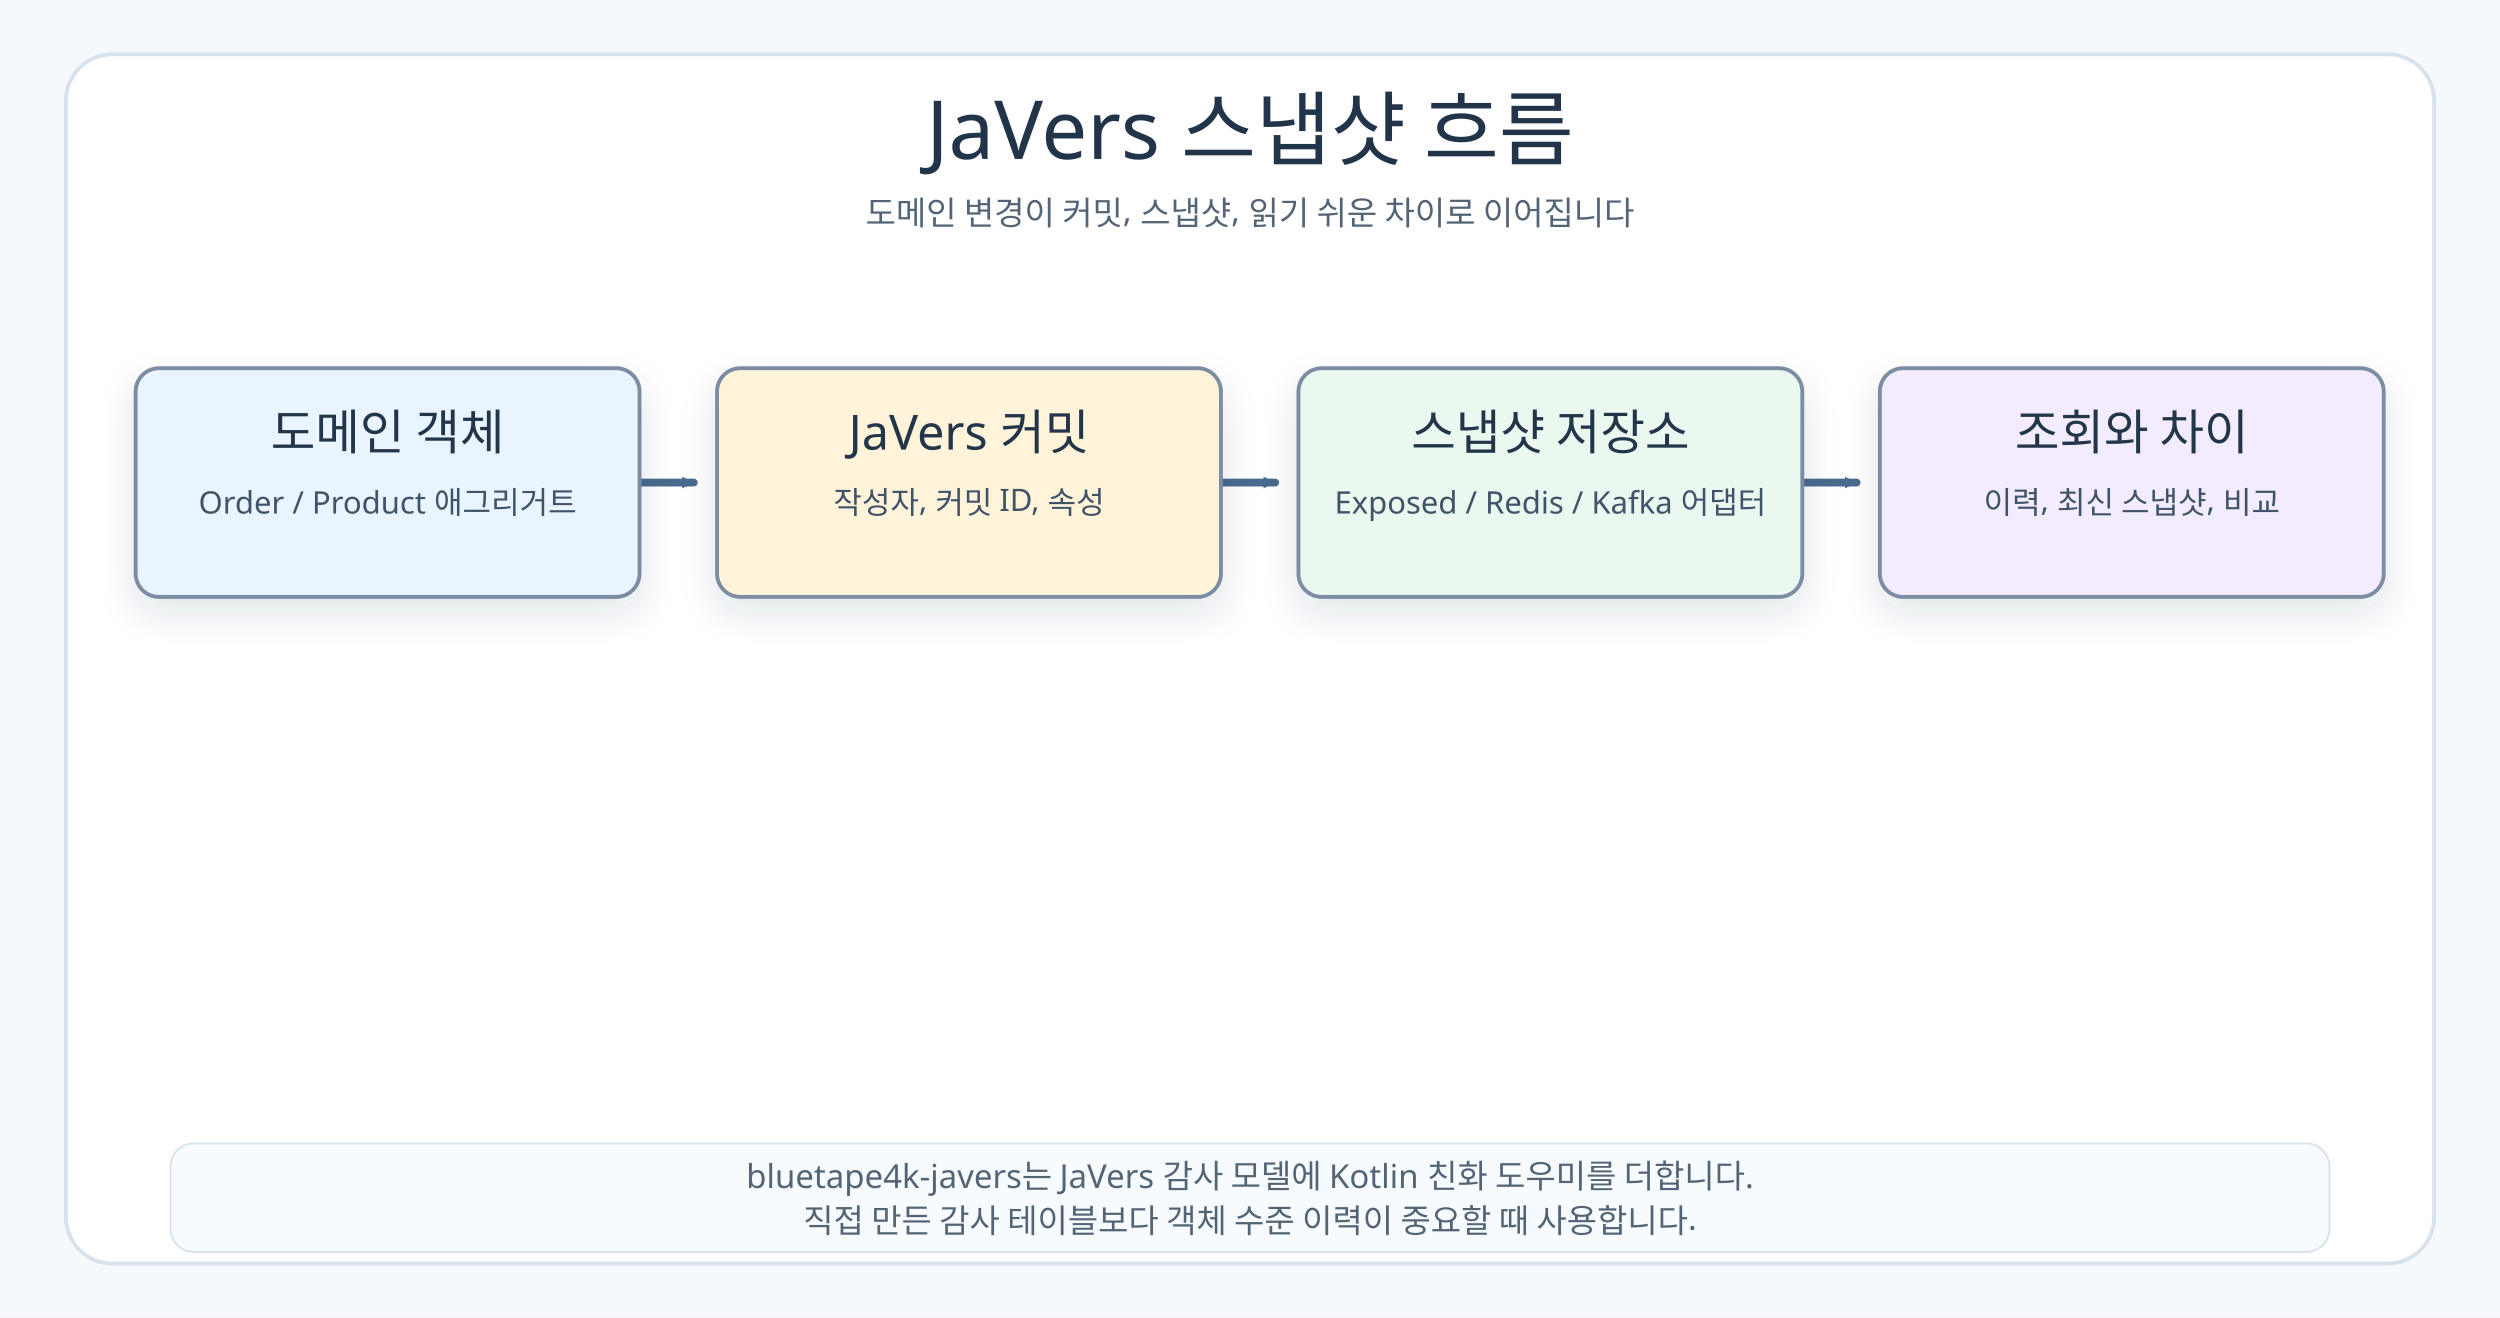
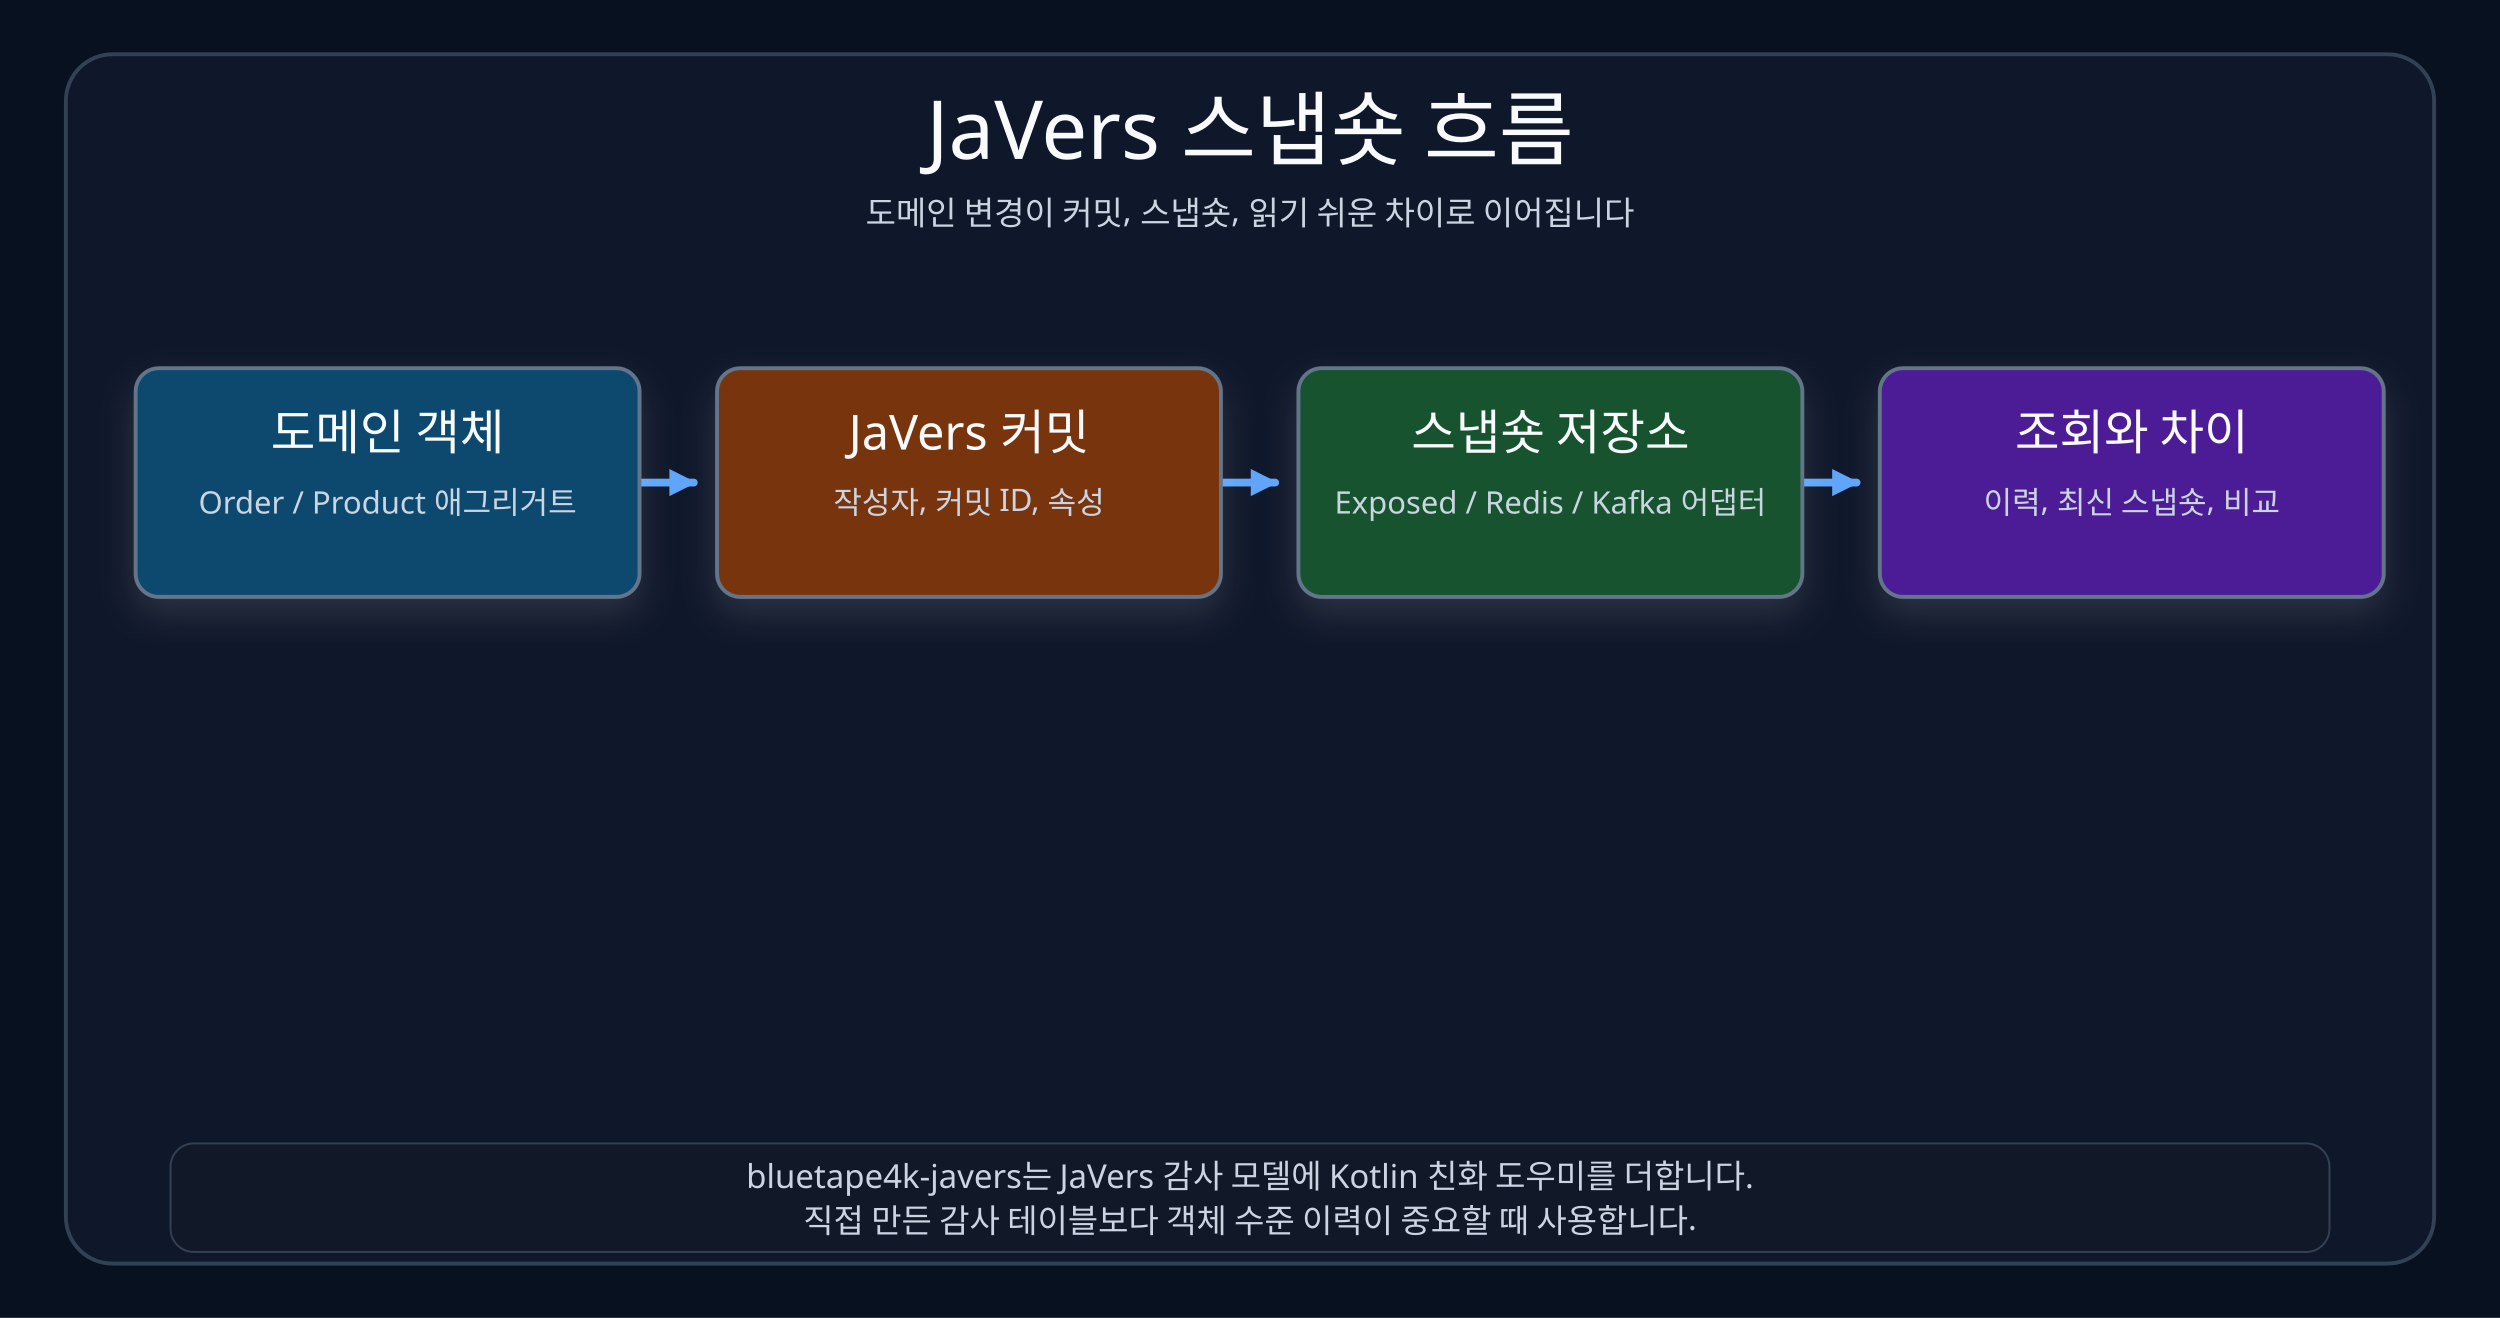
<svg xmlns="http://www.w3.org/2000/svg" width="1290" height="680" viewBox="0 0 1290 680">
  <defs>
-     <marker id="arrow" markerWidth="8" markerHeight="8" refX="7" refY="4" orient="auto" markerUnits="userSpaceOnUse">
-       <path d="M 1 1 L 7 4 L 1 7 Z" fill="#496A8F" />
+     <marker id="arrow" markerWidth="14" markerHeight="14" refX="9" refY="5" orient="auto" markerUnits="userSpaceOnUse" viewBox="0 0 10 10">
+       <path d="M 0 0 L 10 5 L 0 10 Z" fill="#60A5FA" />
    </marker>
    <filter id="shadow" x="-20%" y="-20%" width="140%" height="140%">
-       <feDropShadow dx="0" dy="8" stdDeviation="9" flood-color="#22344A" flood-opacity="0.12" />
+       <feDropShadow dx="0" dy="8" stdDeviation="9" flood-color="#F8FAFC" flood-opacity="0.12" />
    </filter>
    <style>
-     .canvas{fill:#F6F9FC}.frame{fill:#FFFFFF;stroke:#D7E2EC;stroke-width:2}
-     .title{font-family:"goorm Sans";font-size:42px;fill:#22344A;font-weight:400}
-     .subtitle,.footer{font-family:"goorm Sans Code";font-size:17px;fill:#536476;font-weight:400}
-     .nodeTitle{font-family:"goorm Sans";font-size:25px;fill:#22344A;font-weight:400}
-     .nodeBody,.edgeLabel{font-family:"goorm Sans Code";font-size:16px;fill:#3F5269;font-weight:400}
-     .edge{fill:none;stroke:#496A8F;stroke-width:4;stroke-linecap:round;stroke-linejoin:round;marker-end:url(#arrow)}
+     .canvas{fill:#07111F}.frame{fill:#0F172A;stroke:#334155;stroke-width:2}
+     .title{font-family:"goorm Sans";font-size:42px;fill:#F8FAFC;font-weight:400}
+     .subtitle,.footer{font-family:"goorm Sans Code";font-size:17px;fill:#CBD5E1;font-weight:400}
+     .nodeTitle{font-family:"goorm Sans";font-size:25px;fill:#F8FAFC;font-weight:400}
+     .nodeBody,.edgeLabel{font-family:"goorm Sans Code";font-size:16px;fill:#CBD5E1;font-weight:400}
+     .edge{fill:none;stroke:#60A5FA;stroke-width:4;stroke-linecap:round;stroke-linejoin:round;marker-end:url(#arrow)}
    g[id]{filter:url(#shadow)}
  </style>
  </defs>
  <rect class="canvas" width="1290" height="680" />
  <rect class="frame" x="34" y="28" width="1222" height="624" rx="24" />
-   <text class="title" x="645" y="82" text-anchor="middle">JaVers 스냅샷 흐름</text>
-   <text class="subtitle" x="645" y="116" text-anchor="middle">도메인 변경이 커밋, 스냅샷, 읽기 쉬운 차이로 이어집니다</text>
-   <path class="edge" d="M330 249 H350 V249 H358" />
-   <path class="edge" d="M630 249 H650 V249 H658" />
-   <path class="edge" d="M930 249 H950 V249 H958" />
+   <text class="title" x="645" y="82" text-anchor="middle">JaVers 스냅숏 흐름</text>
+   <text class="subtitle" x="645" y="116" text-anchor="middle">도메인 변경이 커밋, 스냅숏, 읽기 쉬운 차이로 이어집니다</text>
+   <path class="edge" d="M330 249 H358" />
+   <path class="edge" d="M630 249 H658" />
+   <path class="edge" d="M930 249 H958" />
  <g id="domain">
-     <rect x="70" y="190" width="260" height="118" rx="12" fill="#EAF4FF" stroke="#7B8CA3" stroke-width="2" />
+     <rect x="70" y="190" width="260" height="118" rx="12" fill="#0C4A6E" stroke="#64748B" stroke-width="2" />
    <text class="nodeTitle" x="200" y="232" text-anchor="middle">도메인 객체</text>
    <text class="nodeBody" x="200" y="265" text-anchor="middle">Order / Product 애그리거트</text>
  </g>
  <g id="commit">
-     <rect x="370" y="190" width="260" height="118" rx="12" fill="#FFF4D9" stroke="#7B8CA3" stroke-width="2" />
+     <rect x="370" y="190" width="260" height="118" rx="12" fill="#78350F" stroke="#64748B" stroke-width="2" />
    <text class="nodeTitle" x="500" y="232" text-anchor="middle">JaVers 커밋</text>
    <text class="nodeBody" x="500" y="265" text-anchor="middle">작성자, 커밋 ID, 속성</text>
  </g>
  <g id="repo">
-     <rect x="670" y="190" width="260" height="118" rx="12" fill="#EAF8EF" stroke="#7B8CA3" stroke-width="2" />
-     <text class="nodeTitle" x="800" y="232" text-anchor="middle">스냅샷 저장소</text>
+     <rect x="670" y="190" width="260" height="118" rx="12" fill="#14532D" stroke="#64748B" stroke-width="2" />
+     <text class="nodeTitle" x="800" y="232" text-anchor="middle">스냅숏 저장소</text>
    <text class="nodeBody" x="800" y="265" text-anchor="middle">Exposed / Redis / Kafka 어댑터</text>
  </g>
  <g id="query">
-     <rect x="970" y="190" width="260" height="118" rx="12" fill="#F3ECFF" stroke="#7B8CA3" stroke-width="2" />
+     <rect x="970" y="190" width="260" height="118" rx="12" fill="#4C1D95" stroke="#64748B" stroke-width="2" />
    <text class="nodeTitle" x="1100" y="232" text-anchor="middle">조회와 차이</text>
-     <text class="nodeBody" x="1100" y="265" text-anchor="middle">이력, 최신 스냅샷, 비교</text>
+     <text class="nodeBody" x="1100" y="265" text-anchor="middle">이력, 최신 스냅숏, 비교</text>
  </g>
-   <rect x="88" y="590" width="1114" height="56" rx="12" fill="#F8FBFE" stroke="#D7E2EC" />
+   <rect x="88" y="590" width="1114" height="56" rx="12" fill="#111827" stroke="#334155" />
  <text class="footer" x="645" y="613" text-anchor="middle">bluetape4k-javers는 JaVers 감사 모델에 Kotlin 친화 도우미를 더합니다.</text>
  <text class="footer" x="645" y="636" text-anchor="middle">직접 만든 감사 테이블보다 객체 수준 이력이 중요할 때 사용합니다.</text>
</svg>
